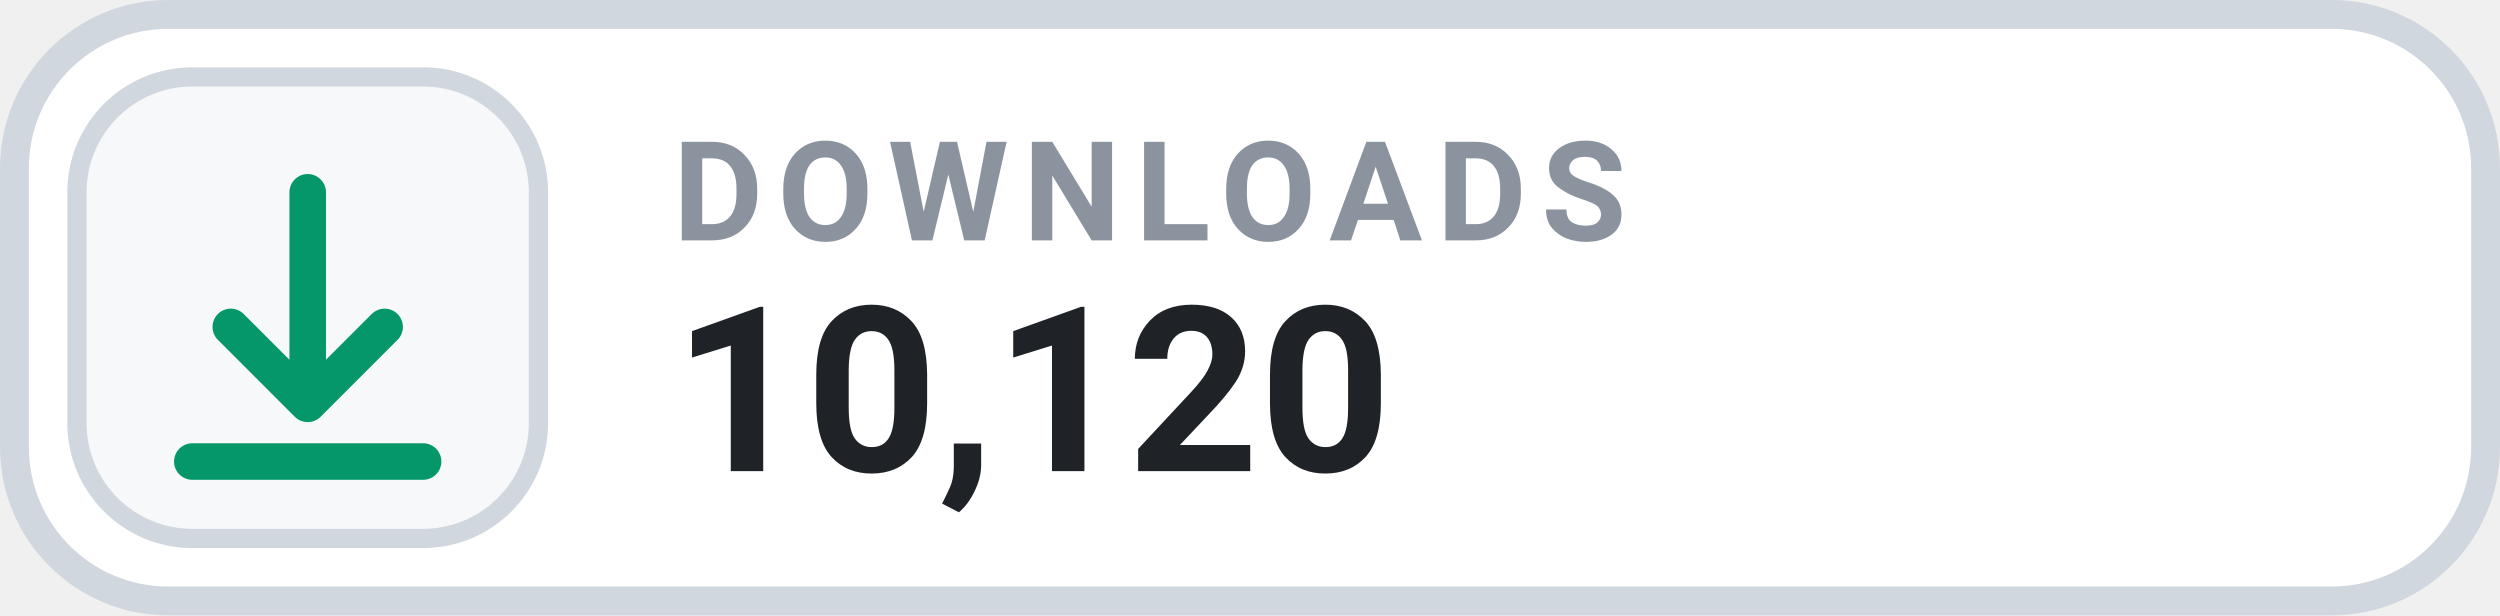
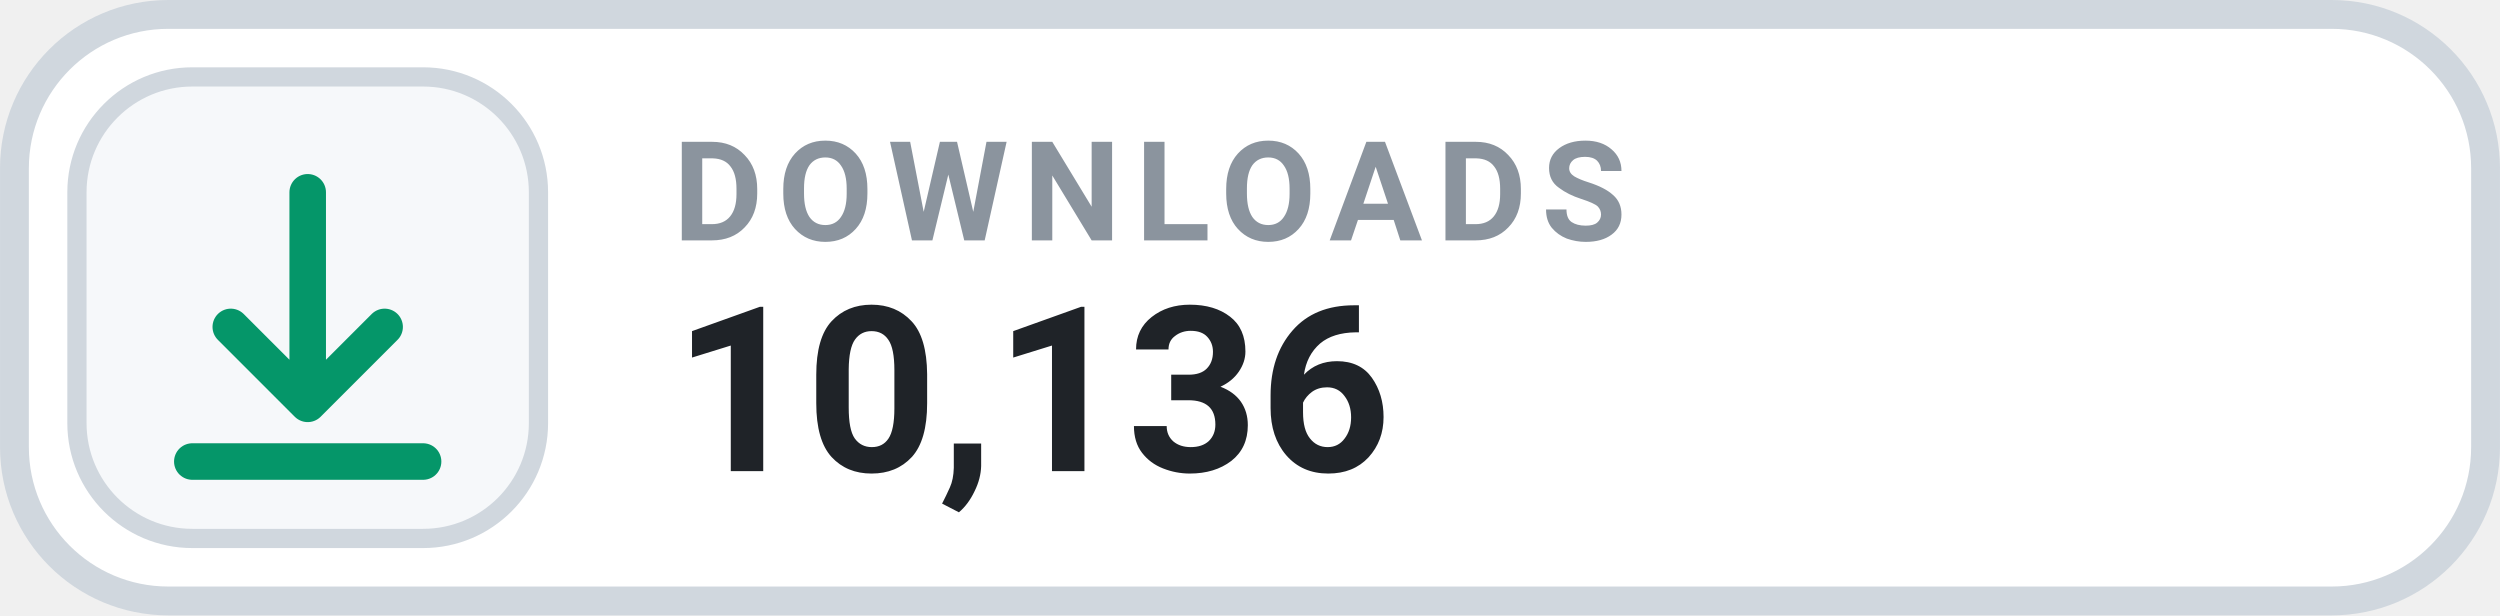
- <svg xmlns="http://www.w3.org/2000/svg" width="126" height="31.015" viewBox="0 0 130 32" role="img" aria-label="DOWNLOADS 10,120">
+ <svg xmlns="http://www.w3.org/2000/svg" width="126" height="31.015" viewBox="0 0 130 32" role="img" aria-label="DOWNLOADS 10,136">
  <rect x=".75" y=".75" width="128.5" height="30.5" rx="8" fill="#FFFFFF" stroke="#D0D7DE" stroke-width="1.5" />
  <rect x="4" y="4" width="24" height="24" rx="6" fill="#F6F8FA" stroke="#D0D7DE" stroke-width="1" />
  <g transform="translate(16 16)" style="color:#059669;">
    <path d="M0 -6 v11 m0 0 l4 -4 m-4 4 l-4 -4 M-6 8 h12" fill="none" stroke="currentColor" stroke-width="1.9" stroke-linecap="round" stroke-linejoin="round" />
  </g>
  <text x="35" y="12.5" fill="#8B949E" font-family="-apple-system,BlinkMacSystemFont,'Segoe UI',Roboto,Helvetica,Arial,sans-serif" font-size="7.2" font-weight="700" letter-spacing=".75">DOWNLOADS</text>
-   <text x="35" y="24.5" fill="#1F2328" font-family="-apple-system,BlinkMacSystemFont,'Segoe UI',Roboto,Helvetica,Arial,sans-serif" font-size="12" font-weight="700">10,120</text>
+   <text x="35" y="24.5" fill="#1F2328" font-family="-apple-system,BlinkMacSystemFont,'Segoe UI',Roboto,Helvetica,Arial,sans-serif" font-size="12" font-weight="700">10,136</text>
</svg>
